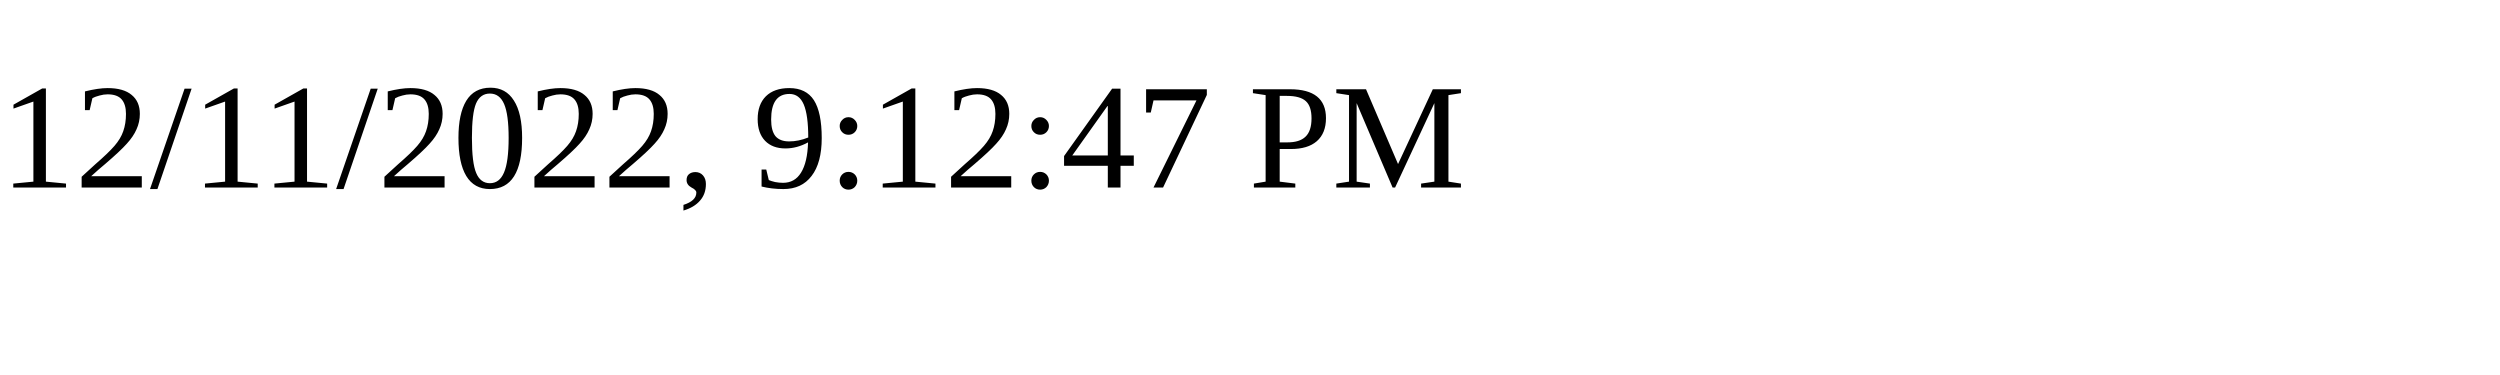
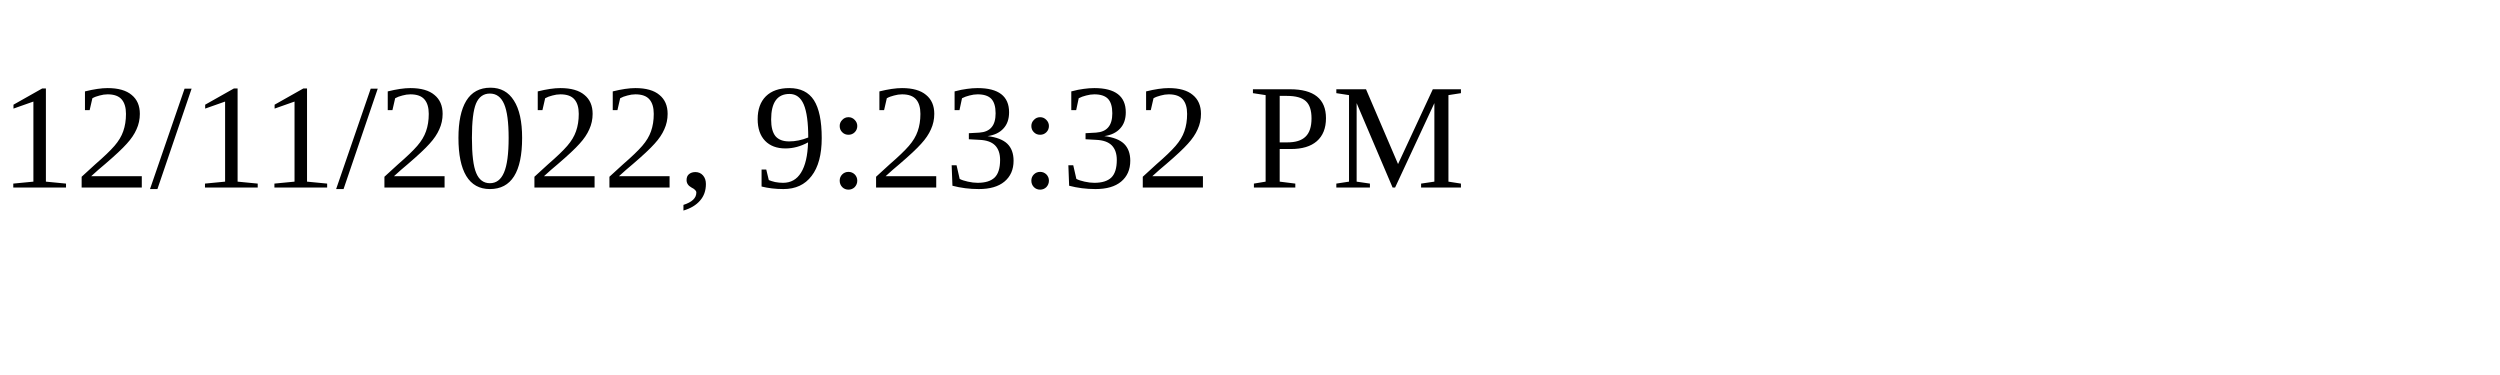
<svg xmlns="http://www.w3.org/2000/svg" height="30" width="200">
-   <text x="0" y="15">12/11/2022, 9:12:47 PM</text>
+   <text x="0" y="15">12/11/2022, 9:23:32 PM</text>
</svg>
